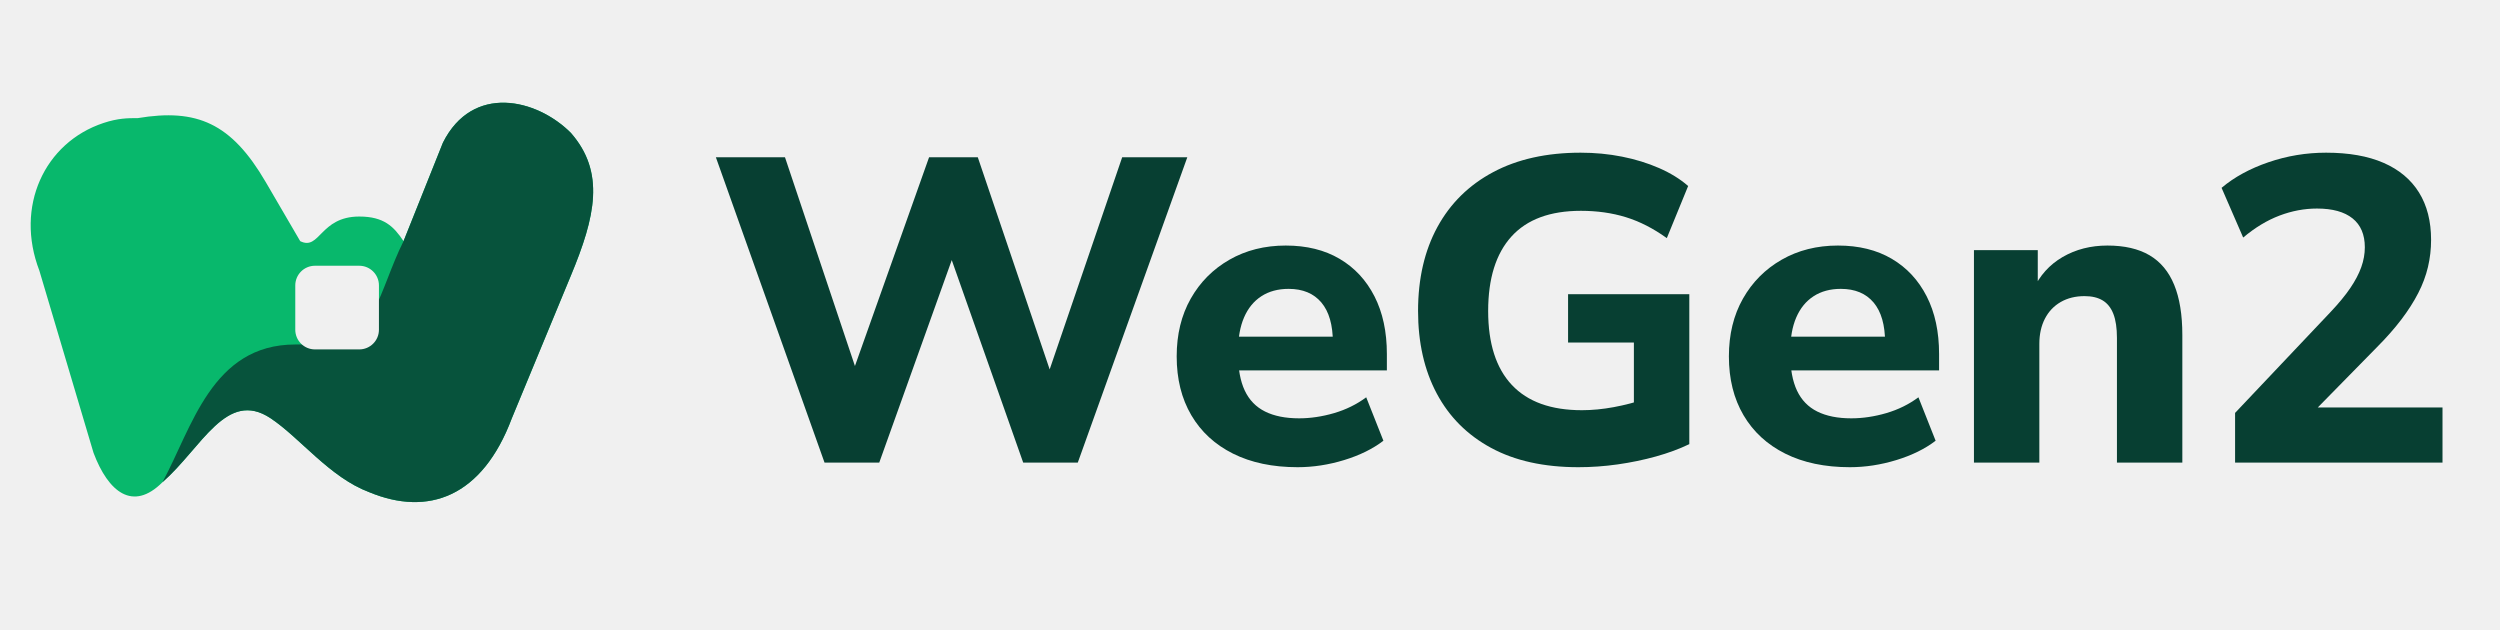
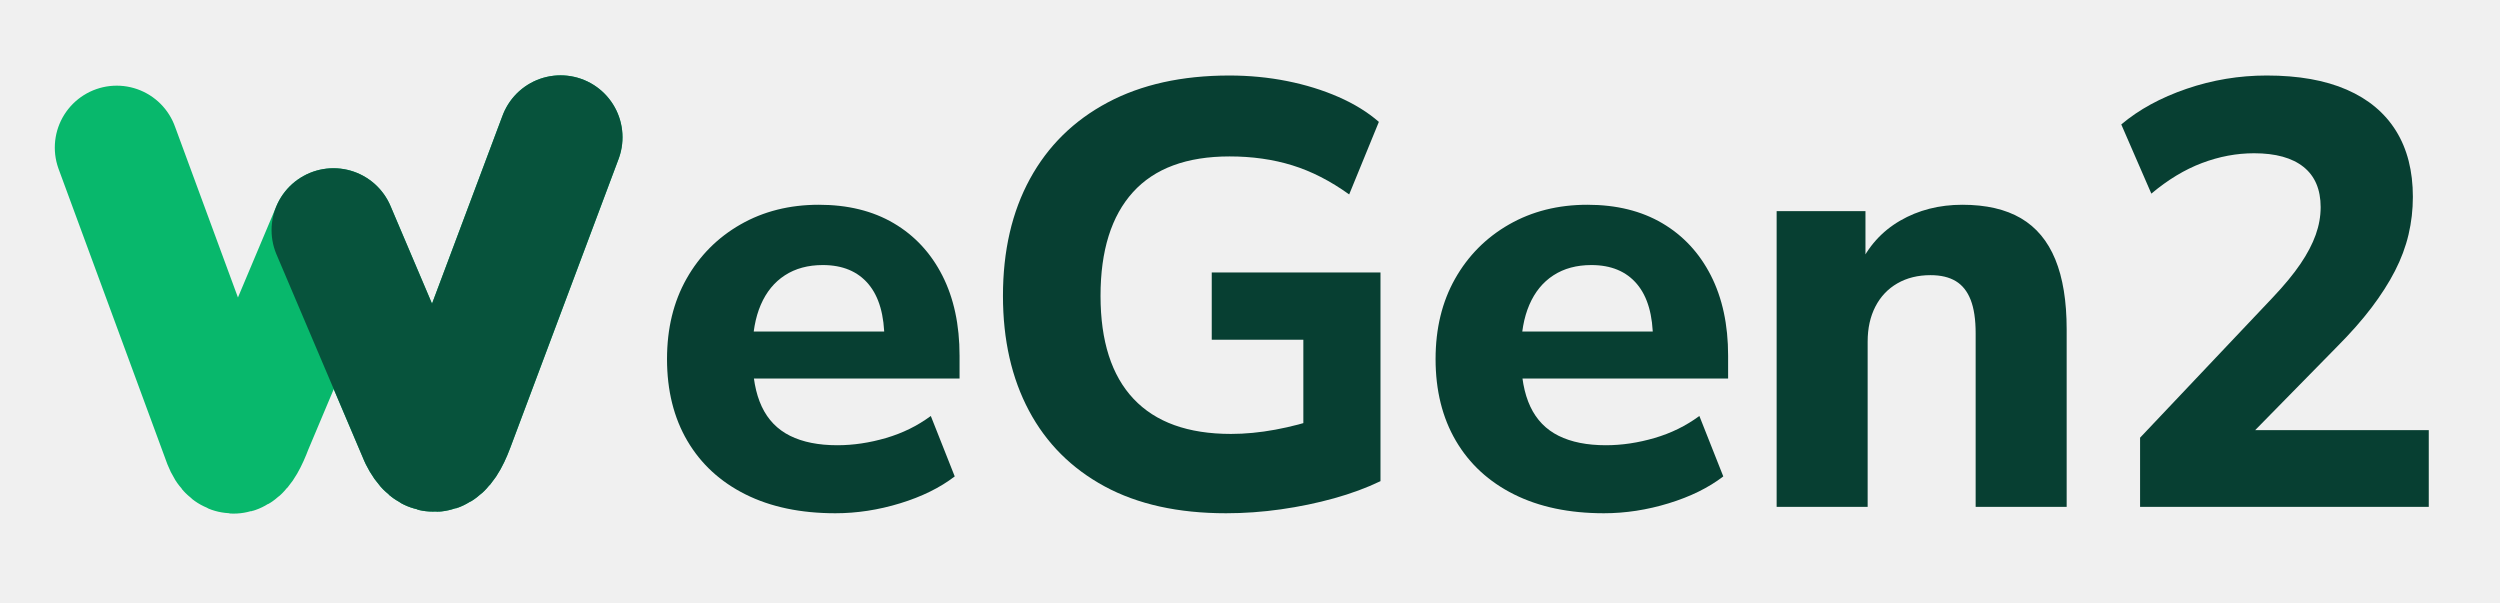
- <svg xmlns="http://www.w3.org/2000/svg" width="508" height="128" viewBox="0 0 508 128" role="img" aria-label="WeGen2">
-   <defs>
-     <mask id="wg2-light-pixel" maskUnits="userSpaceOnUse" x="0" y="0" width="128" height="128">
-       <rect width="128" height="128" fill="white" />
-       <path d="M64 54 H73 A4 4 0 0 1 77 58 V67 A4 4 0 0 1 73 71 H64 A4 4 0 0 1 60 67 V58 A4 4 0 0 1 64 54 Z" fill="black" />
-     </mask>
-   </defs>
-   <g mask="url(#wg2-light-pixel)">
-     <path d="M28 24 C40 22 47 25 54 37 L61 49 C65 51 65 44 73 44 C78 44 80 46 82 49 L90 29 C96 17 109 20 116 27 C123 35 121 44 116 56 L104 85 C98 101 87 105 75 100 C67 97 61 89 55 85 C46 79 41 91 33 98 C27 104 22 100 19 92 L8 55 C3 42 9 29 21 25 C24 24 26 24 28 24 Z" fill="#08B86C" />
-     <path d="M82 49 L90 29 C96 17 109 20 116 27 C123 35 121 44 116 56 L104 85 C98 101 87 105 75 100 C67 97 61 89 55 85 C46 79 41 91 33 98 C39 87 43 70 60 70 L66 70 C76 70 77 59 82 49 Z" fill="#07533C" />
+ <svg xmlns="http://www.w3.org/2000/svg" width="365" height="88" viewBox="0 20 365 88" role="img" aria-label="WeGen2">
+   <g data-brand-initial="W" transform="translate(0.465048 17.43709) scale(0.7534952)">
+     <g aria-label="W">
+       <path d="M22 32 L43 89 Q45 94 48 86 L64 48 L81 88 Q84 94 87 86 L108 30" stroke="#08B86C" fill="none" stroke-width="24" stroke-linecap="round" stroke-linejoin="round" />
+       <path d="M64 48 L81 88 Q84 94 87 86 L108 30" stroke="#07533C" fill="none" stroke-width="24" stroke-linecap="round" stroke-linejoin="round" />
+     </g>
  </g>
-   <g fill="#073F32">
-     <path transform="translate(144 94) scale(0.088 -0.088)" d="M267.554 0 16.675 705H176.24L358.71 160.516H315.578L508.928 705H621.469L805.94 160.516H768.747L954.844 705H1105.216L852.337 0H726.29L549.446 501.28H573.385L393.915 0Z" />
+   <g data-brand-rest="eGen2" transform="translate(-141.7174 0)" fill="#073F32">
    <path transform="translate(236.1438 94) scale(0.088 -0.088)" d="M312.891 -10.626Q226.446 -10.626 163.783 20.687Q101.121 52 67.368 109.47Q33.615 166.94 33.615 245.253Q33.615 321.253 66.054 378.566Q98.494 435.879 155.56 468.536Q212.626 501.193 285.506 501.193Q357.698 501.193 409.734 470.566Q461.771 439.94 490.367 383.843Q518.963 327.747 518.963 250.807V212.868H158.107V290.819H409.977L394.29 277.072Q394.29 338.181 367.735 369.669Q341.181 401.157 292.072 401.157Q255.397 401.157 229.186 384.163Q202.975 367.169 189.198 335.271Q175.42 303.374 175.42 257.819V250.193Q175.42 198.951 190.854 166.24Q206.288 133.529 237.782 117.879Q269.276 102.228 316.144 102.228Q355.891 102.228 397.048 114.258Q438.204 126.288 471.265 150.782L510.963 50.494Q474.397 22.434 420.457 5.904Q366.518 -10.626 312.891 -10.626Z" />
    <path transform="translate(283.7563 94) scale(0.088 -0.088)" d="M420.072 -10.626Q300.879 -10.626 218.5 34.0Q136.121 78.626 93.024 159.626Q49.928 240.626 49.928 350.06Q49.928 462.06 94.651 544.03Q139.374 626 223.506 670.813Q307.638 715.626 425.337 715.626Q475.023 715.626 521.15 706.44Q567.276 697.253 606.59 680.036Q645.903 662.819 673.59 638.698L624.325 518.338Q577.638 551.893 529.891 566.64Q482.144 581.387 425.963 581.387Q319.288 581.387 265.547 522.025Q211.806 462.663 211.806 350.06Q211.806 237.397 266.577 179.192Q321.348 120.987 428.265 120.987Q463.566 120.987 501.747 128.047Q539.928 135.107 577.362 147.854L548.29 84.59V277.229H396.313V388.831H676.276V42.626Q641.771 26 599.331 14.187Q556.891 2.374 511.108 -4.126Q465.325 -10.626 420.072 -10.626Z" />
    <path transform="translate(348.3531 94) scale(0.088 -0.088)" d="M312.891 -10.626Q226.446 -10.626 163.783 20.687Q101.121 52 67.368 109.47Q33.615 166.94 33.615 245.253Q33.615 321.253 66.054 378.566Q98.494 435.879 155.56 468.536Q212.626 501.193 285.506 501.193Q357.698 501.193 409.734 470.566Q461.771 439.94 490.367 383.843Q518.963 327.747 518.963 250.807V212.868H158.107V290.819H409.977L394.29 277.072Q394.29 338.181 367.735 369.669Q341.181 401.157 292.072 401.157Q255.397 401.157 229.186 384.163Q202.975 367.169 189.198 335.271Q175.42 303.374 175.42 257.819V250.193Q175.42 198.951 190.854 166.24Q206.288 133.529 237.782 117.879Q269.276 102.228 316.144 102.228Q355.891 102.228 397.048 114.258Q438.204 126.288 471.265 150.782L510.963 50.494Q474.397 22.434 420.457 5.904Q366.518 -10.626 312.891 -10.626Z" />
    <path transform="translate(395.9656 94) scale(0.088 -0.088)" d="M58.422 0V490.566H205.794V398.518H194.794Q217.734 448.385 263.294 474.789Q308.854 501.193 366.601 501.193Q425.601 501.193 463.767 478.794Q501.932 456.395 520.767 410.478Q539.601 364.56 539.601 294.554V0H388.603V287.928Q388.603 322.169 380.356 343.35Q372.109 364.531 355.66 374.465Q339.211 384.399 313.759 384.399Q282.457 384.399 258.828 370.843Q235.198 357.287 222.309 332.382Q209.42 307.477 209.42 274.06V0Z" />
    <path transform="translate(447.625 94) scale(0.088 -0.088)" d="M74.362 0V114.734L294.531 347.397Q323.338 377.891 340.429 403.072Q357.519 428.253 365.736 451.277Q373.953 474.302 373.953 497.169Q373.953 541.218 345.585 563.929Q317.218 586.64 263.482 586.64Q219.928 586.64 176.994 570.393Q134.06 554.146 93.06 519.652L43.169 634.446Q87.049 671.506 151.458 693.566Q215.868 715.626 284.494 715.626Q363.313 715.626 417.193 692.157Q471.072 668.687 499.012 623.747Q526.951 578.807 526.951 514.241Q526.951 482.241 519.765 451.741Q512.578 421.241 497.234 391.398Q481.891 361.554 458.234 330.368Q434.578 299.181 400.951 265.494L225.794 87.035V127.3H553.325V0Z" />
  </g>
</svg>
